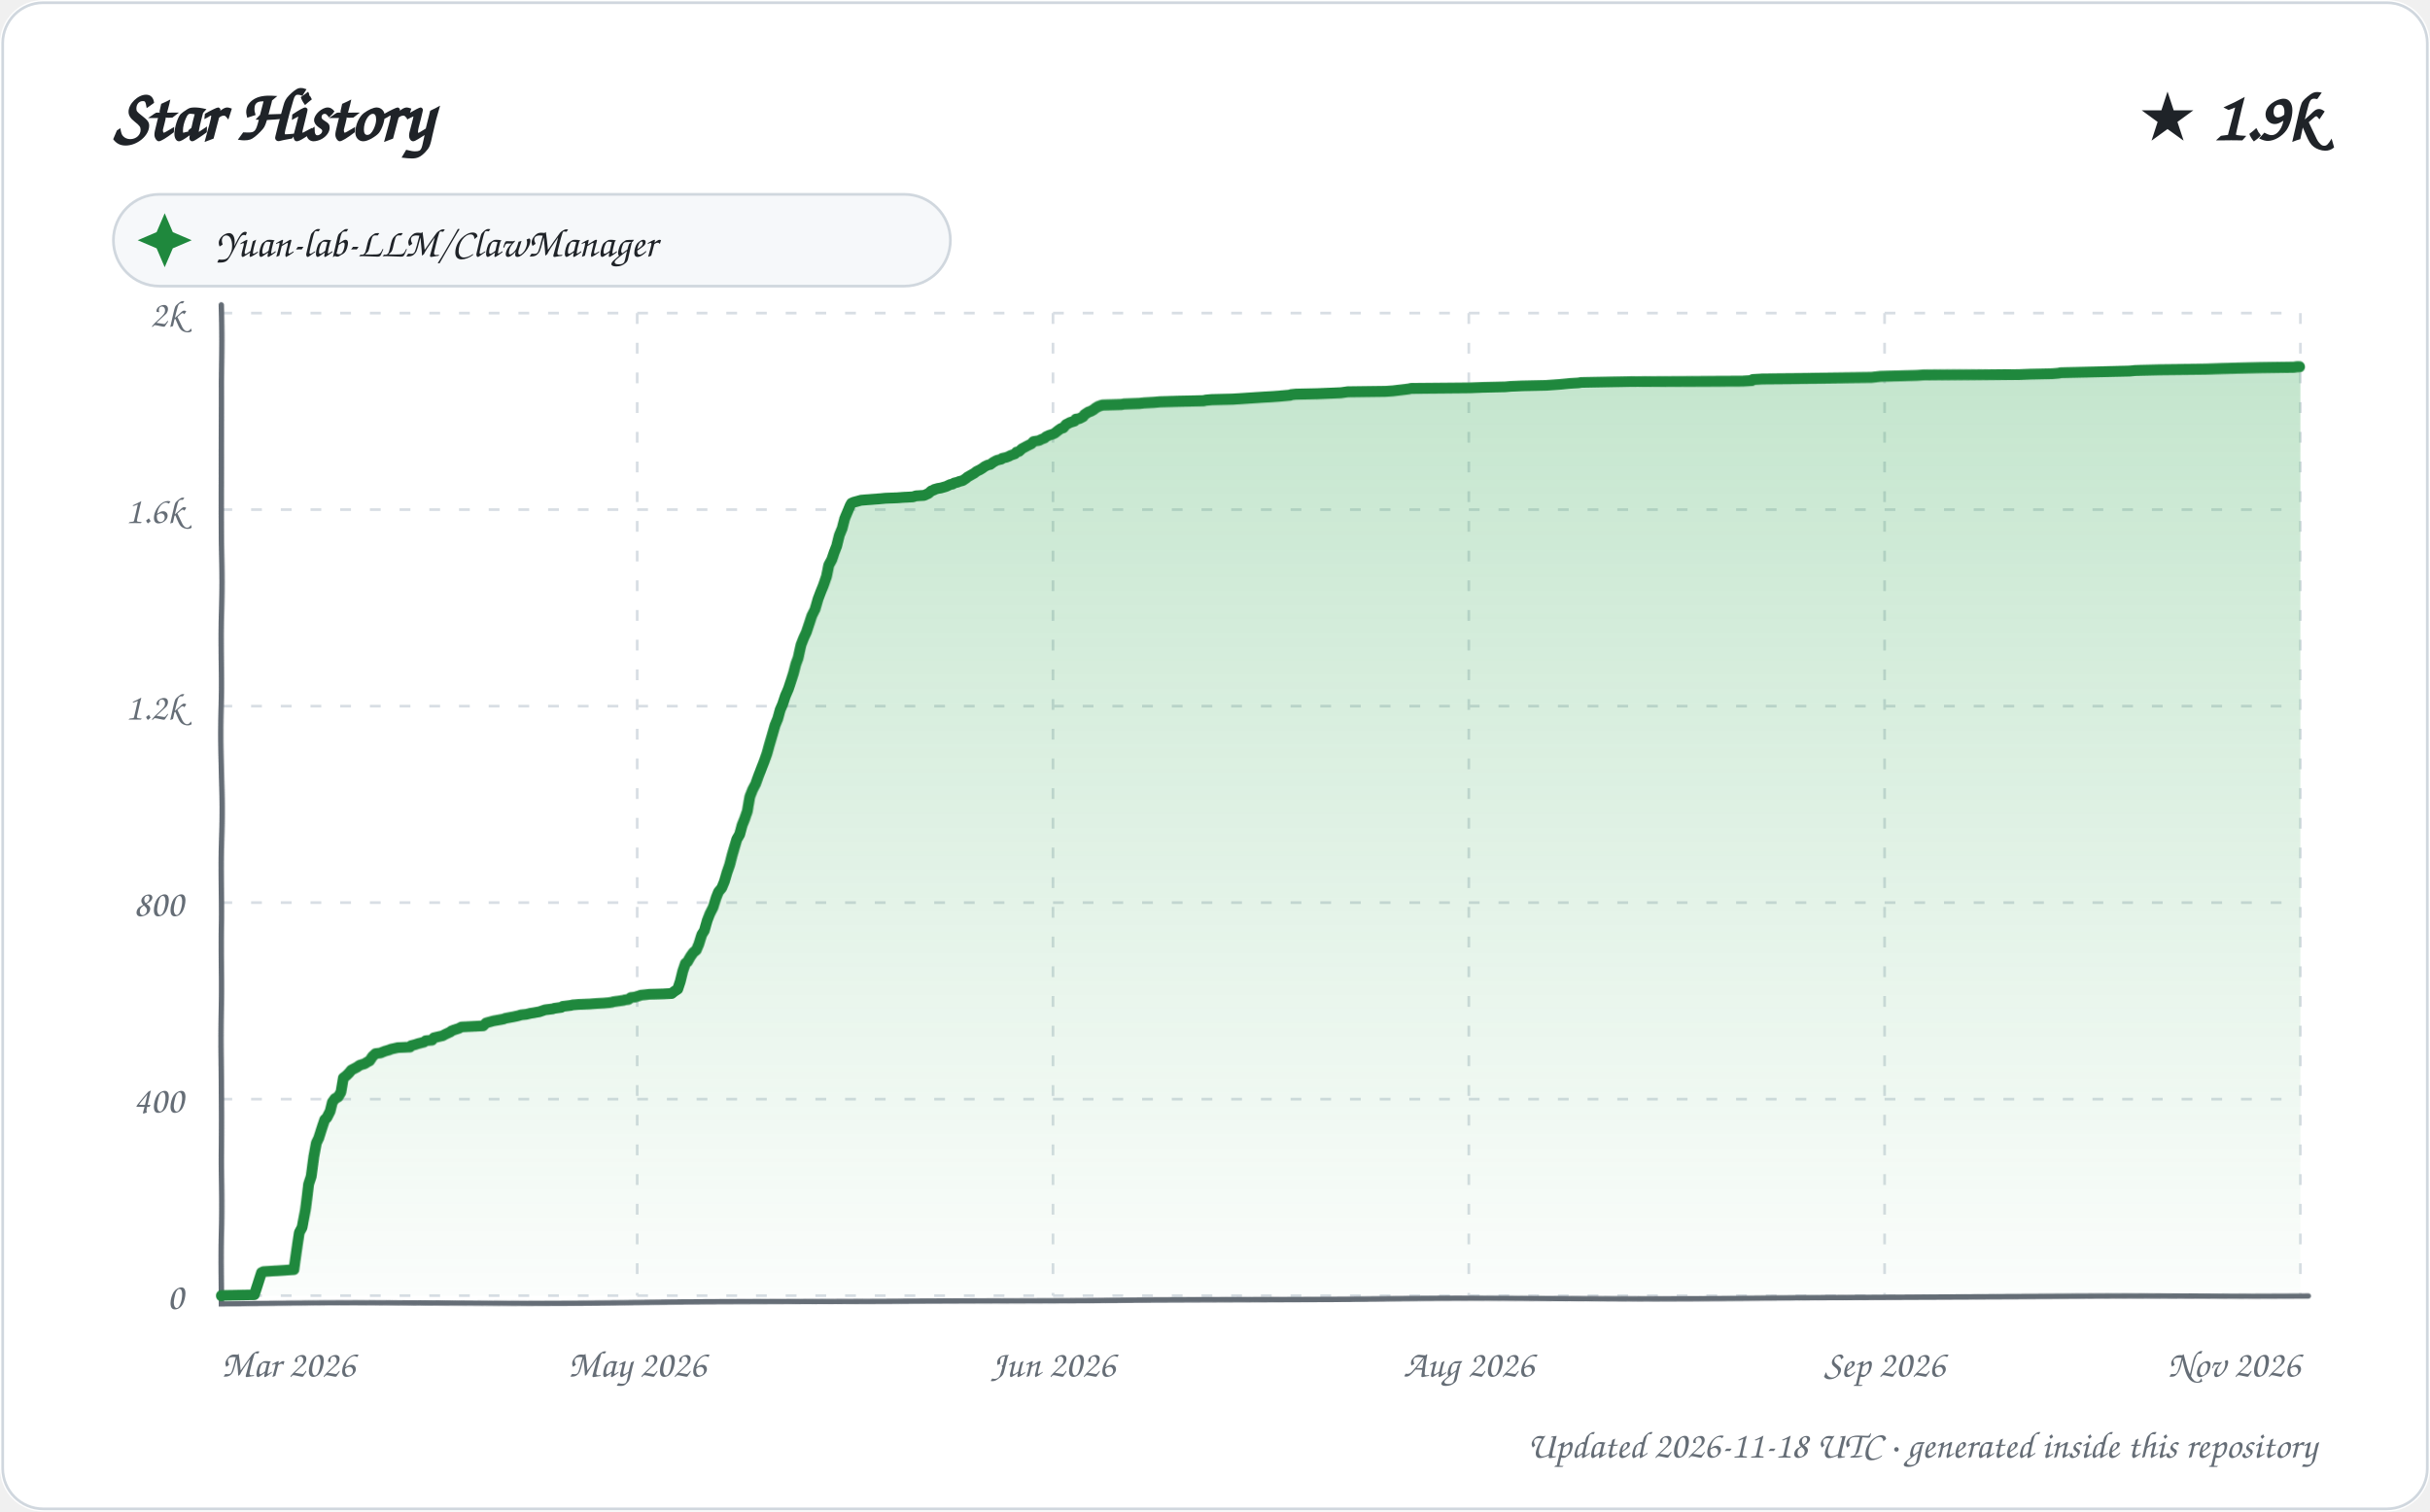
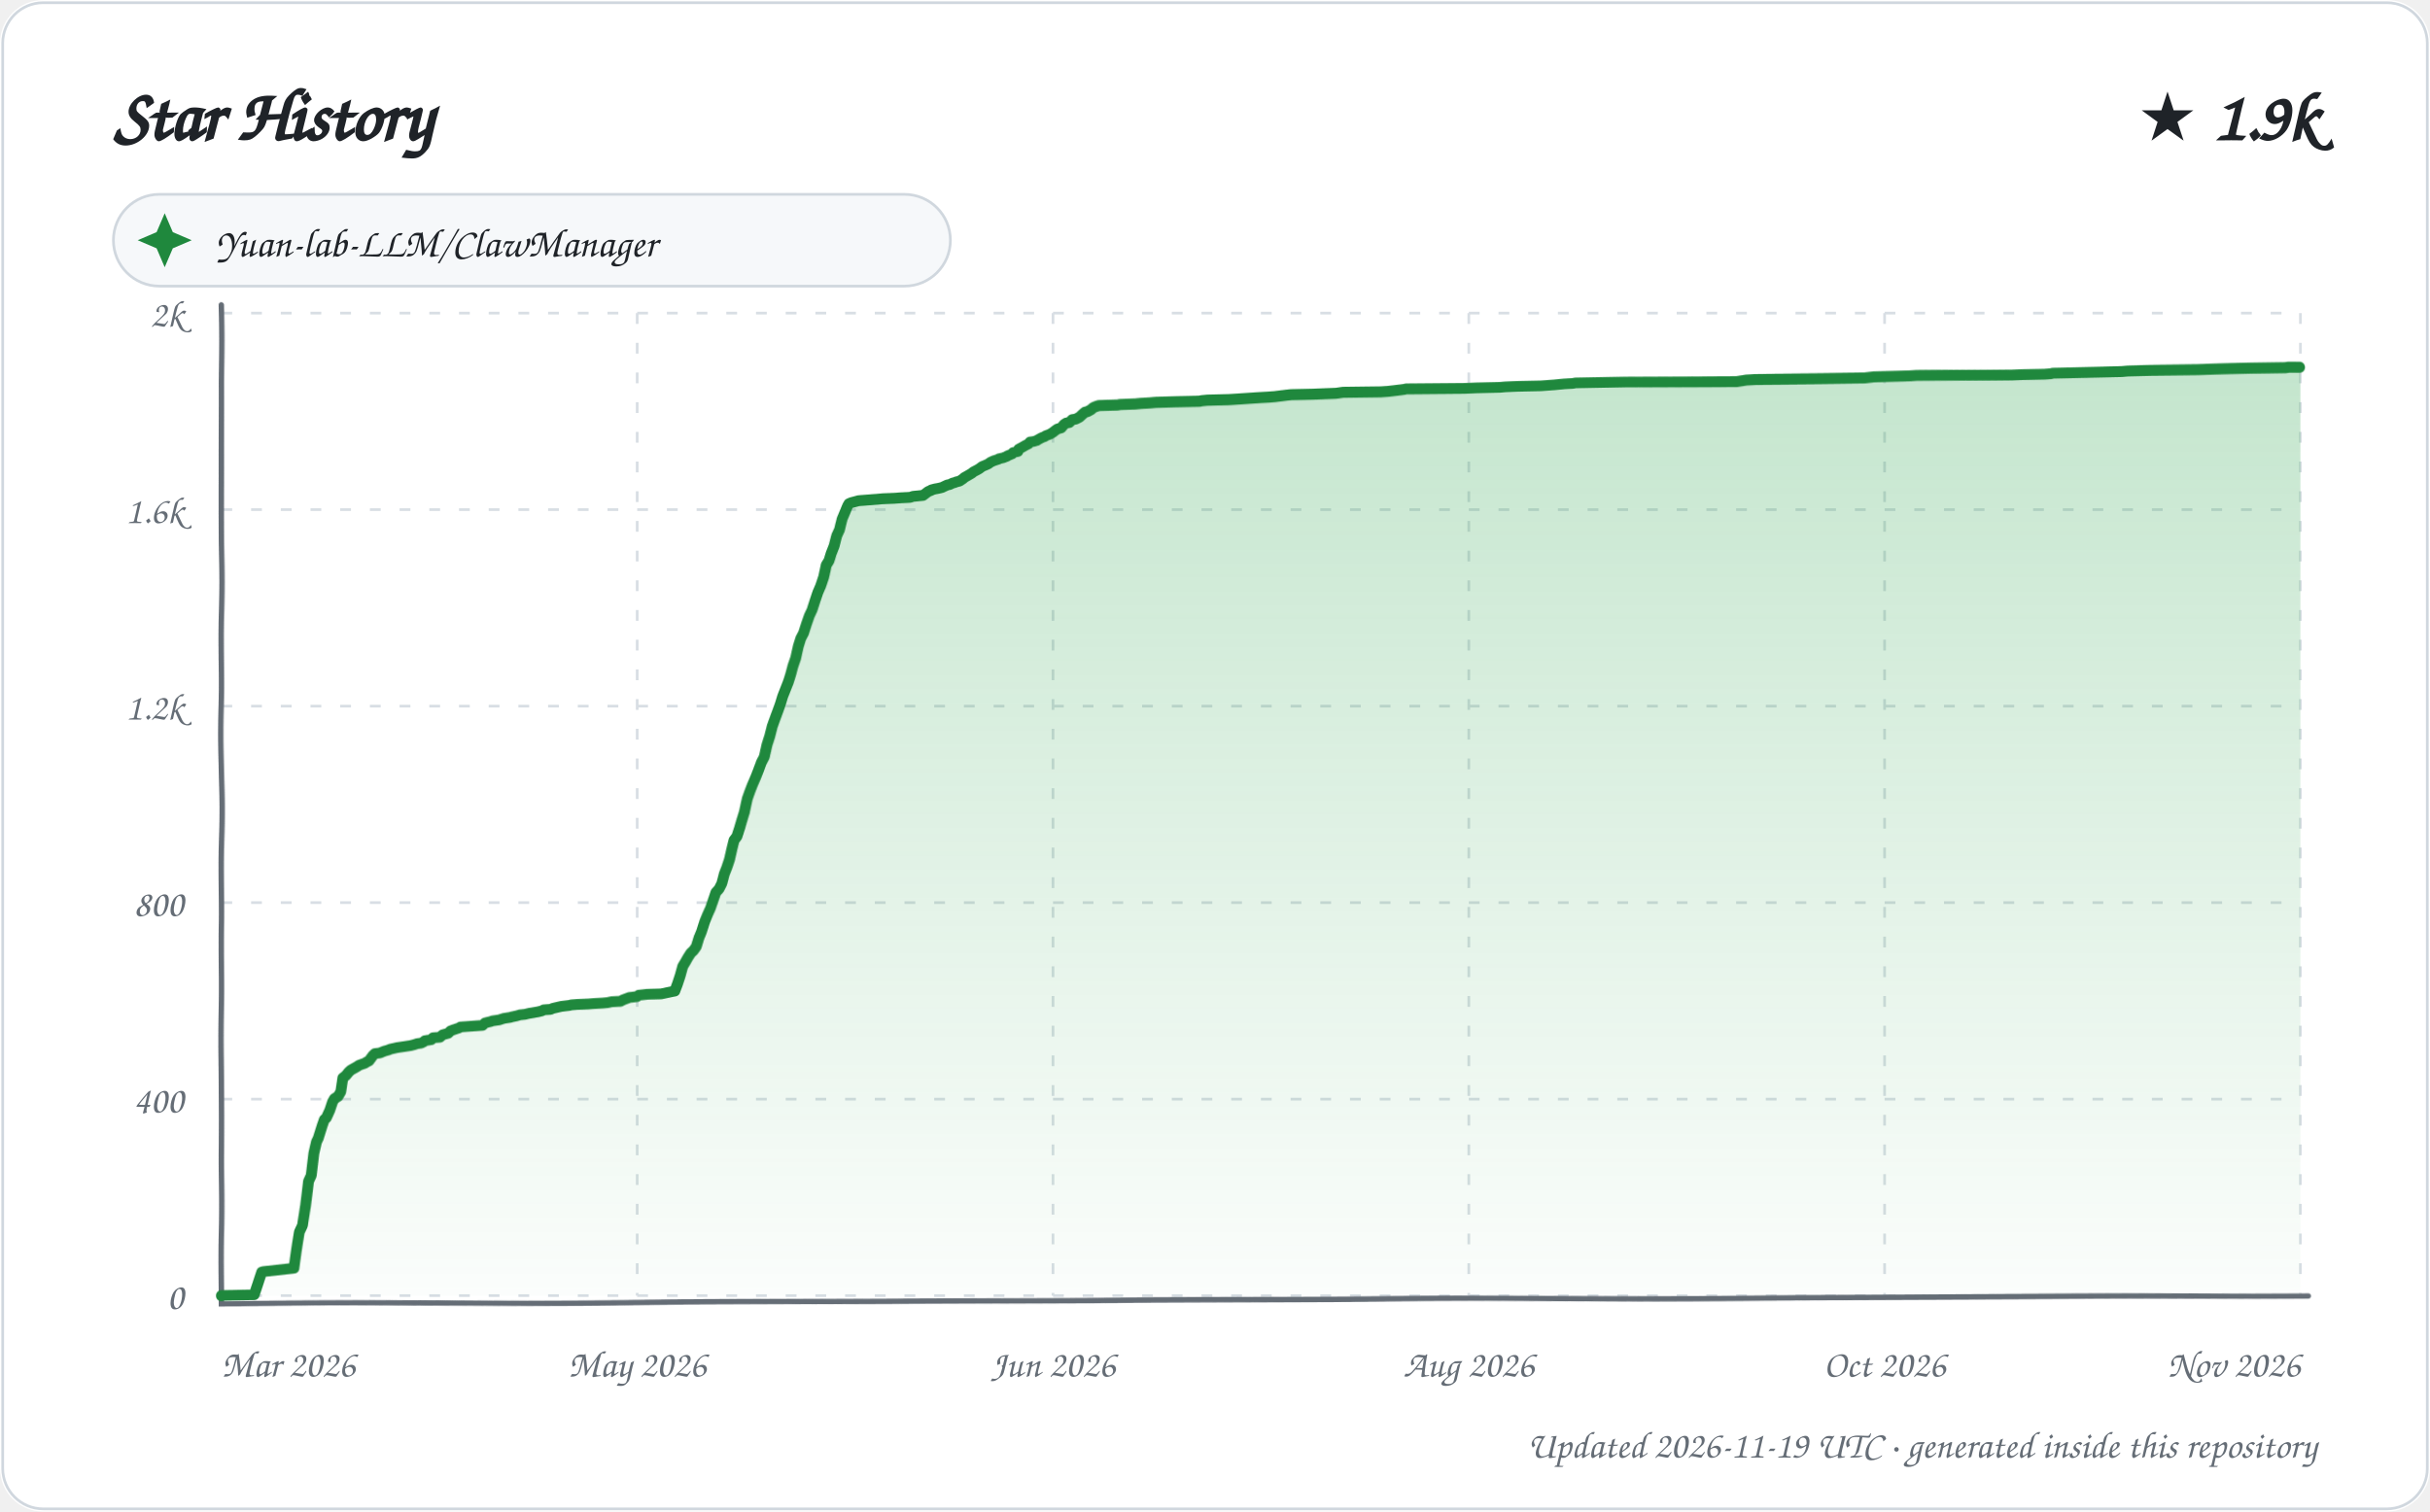
<svg xmlns="http://www.w3.org/2000/svg" width="900" height="560" viewBox="0 0 900 560" role="img" aria-labelledby="title description">
  <defs>
    <linearGradient id="area" x1="0" y1="0" x2="0" y2="1">
      <stop offset="0%" stop-color="#2da44e" stop-opacity="0.28" />
      <stop offset="100%" stop-color="#2da44e" stop-opacity="0.02" />
    </linearGradient>
    <filter id="sketch" x="-3%" y="-3%" width="106%" height="106%">
      <feTurbulence type="fractalNoise" baseFrequency="0.012 0.035" numOctaves="1" seed="23" result="noise" />
      <feDisplacementMap in="SourceGraphic" in2="noise" scale="1.35" xChannelSelector="R" yChannelSelector="G" />
    </filter>
    <style>
      text { font-family: "Comic Sans MS", "Segoe Print", "Bradley Hand", ui-rounded, cursive; fill: #1f2328; }
      .tick { font-size: 14px; fill: #656d76; }
      .empty { font-size: 21px; fill: #656d76; }
    </style>
  </defs>
  <rect width="900" height="560" rx="16" fill="#ffffff" />
  <rect x="1" y="1" width="898" height="558" rx="15" fill="none" stroke="#d0d7de" />
  <text x="42" y="52" font-size="27" font-weight="700">Star History</text>
  <text x="858" y="52" text-anchor="end" font-size="25" font-weight="700">★ 1.9k</text>
  <g transform="translate(42 72)">
    <rect width="310" height="34" rx="17" fill="#f6f8fa" stroke="#d0d7de" />
    <path d="M 19 7 L 22 14 L 29 17 L 22 20 L 19 27 L 16 20 L 9 17 L 16 14 Z" fill="#1f883d" />
    <text x="38" y="23" font-size="15">Yuan-lab-LLM/ClawManager</text>
  </g>
  <g>
    <path d="M 82 480.00 L 852 480.00" stroke="#d8dee4" stroke-width="1" stroke-dasharray="4 7" />
    <text x="68" y="485.00" text-anchor="end" class="tick">0</text>
    <path d="M 82 407.20 L 852 407.20" stroke="#d8dee4" stroke-width="1" stroke-dasharray="4 7" />
    <text x="68" y="412.20" text-anchor="end" class="tick">400</text>
    <path d="M 82 334.40 L 852 334.40" stroke="#d8dee4" stroke-width="1" stroke-dasharray="4 7" />
    <text x="68" y="339.40" text-anchor="end" class="tick">800</text>
    <path d="M 82 261.60 L 852 261.60" stroke="#d8dee4" stroke-width="1" stroke-dasharray="4 7" />
    <text x="68" y="266.60" text-anchor="end" class="tick">1.2k</text>
    <path d="M 82 188.80 L 852 188.80" stroke="#d8dee4" stroke-width="1" stroke-dasharray="4 7" />
    <text x="68" y="193.80" text-anchor="end" class="tick">1.6k</text>
    <path d="M 82 116.00 L 852 116.00" stroke="#d8dee4" stroke-width="1" stroke-dasharray="4 7" />
    <text x="68" y="121.00" text-anchor="end" class="tick">2k</text>
    <path d="M 82.00 116 L 82.00 480" stroke="#d8dee4" stroke-width="1" stroke-dasharray="4 7" />
    <text x="82.00" y="510" text-anchor="start" class="tick">Mar 2026</text>
    <path d="M 236.00 116 L 236.00 480" stroke="#d8dee4" stroke-width="1" stroke-dasharray="4 7" />
    <text x="236.00" y="510" text-anchor="middle" class="tick">May 2026</text>
    <path d="M 390.00 116 L 390.00 480" stroke="#d8dee4" stroke-width="1" stroke-dasharray="4 7" />
    <text x="390.00" y="510" text-anchor="middle" class="tick">Jun 2026</text>
    <path d="M 544.00 116 L 544.00 480" stroke="#d8dee4" stroke-width="1" stroke-dasharray="4 7" />
    <text x="544.00" y="510" text-anchor="middle" class="tick">Aug 2026</text>
    <path d="M 698.00 116 L 698.00 480" stroke="#d8dee4" stroke-width="1" stroke-dasharray="4 7" />
-     <text x="698.00" y="510" text-anchor="middle" class="tick">Sep 2026</text>
+     <text x="698.00" y="510" text-anchor="middle" class="tick">Oct 2026</text>
    <path d="M 852.00 116 L 852.00 480" stroke="#d8dee4" stroke-width="1" stroke-dasharray="4 7" />
    <text x="852.00" y="510" text-anchor="end" class="tick">Nov 2026</text>
    <path d="M 82 113 L 82 483 L 855 480" fill="none" stroke="#656d76" stroke-width="2" stroke-linecap="round" filter="url(#sketch)" />
-     <path d="M 82.00 480.00 L 82.00 479.82 L 94.15 479.64 L 96.91 471.26 L 97.65 470.90 L 108.98 470.17 L 109.97 463.26 L 110.89 456.52 L 111.87 454.70 L 112.95 448.33 L 114.00 438.87 L 114.95 435.96 L 115.95 428.49 L 116.89 423.40 L 117.77 421.58 L 118.99 417.76 L 120.00 414.84 L 120.77 414.12 L 122.00 411.75 L 122.82 408.47 L 123.74 407.20 L 124.98 406.47 L 125.97 404.83 L 126.85 399.56 L 128.00 398.65 L 128.93 397.74 L 129.85 396.64 L 131.92 395.55 L 132.98 394.82 L 134.74 394.28 L 135.96 393.55 L 136.67 393.19 L 137.80 391.55 L 138.99 390.46 L 140.75 390.27 L 141.61 389.91 L 142.55 389.55 L 143.90 389.18 L 144.78 388.82 L 147.26 388.27 L 151.75 388.09 L 152.24 387.54 L 153.66 387.18 L 154.75 386.82 L 156.93 386.27 L 157.65 385.72 L 159.94 385.54 L 160.69 384.63 L 163.88 383.90 L 164.86 383.36 L 166.83 382.45 L 167.20 382.08 L 168.15 381.72 L 169.86 381.17 L 170.88 380.63 L 178.92 380.26 L 179.99 379.17 L 182.68 378.44 L 185.80 377.90 L 186.68 377.72 L 187.00 377.53 L 189.99 376.99 L 191.76 376.62 L 193.00 376.26 L 194.84 376.08 L 196.40 375.71 L 197.60 375.53 L 198.58 375.35 L 199.69 375.17 L 201.81 374.44 L 204.75 374.08 L 205.27 373.89 L 207.89 373.53 L 208.40 373.17 L 211.40 372.80 L 212.13 372.62 L 214.25 372.44 L 218.47 372.26 L 220.70 372.07 L 223.76 371.89 L 225.57 371.71 L 226.72 371.53 L 227.25 371.35 L 230.91 370.80 L 231.43 370.62 L 232.77 370.44 L 233.75 369.71 L 235.20 369.53 L 236.96 368.98 L 237.30 368.80 L 238.95 368.62 L 240.45 368.43 L 245.55 368.25 L 248.76 368.07 L 249.66 367.34 L 251.00 366.43 L 251.98 363.52 L 252.95 359.70 L 253.96 356.79 L 254.69 356.24 L 255.85 354.24 L 256.88 352.78 L 258.00 351.87 L 258.93 349.69 L 259.99 346.23 L 260.91 344.77 L 261.91 341.13 L 262.78 338.77 L 263.93 336.40 L 264.94 332.94 L 265.77 330.76 L 266.96 329.30 L 267.93 326.94 L 268.95 323.48 L 269.99 320.57 L 270.98 316.93 L 271.99 313.65 L 272.86 310.92 L 273.96 309.10 L 274.96 305.64 L 275.88 303.46 L 276.99 300.37 L 277.92 294.91 L 278.95 292.18 L 279.96 290.17 L 280.87 287.44 L 281.95 284.53 L 282.99 281.80 L 284.00 278.89 L 284.91 275.61 L 285.89 272.34 L 286.98 268.70 L 288.00 266.33 L 288.94 263.06 L 289.84 261.05 L 290.87 257.96 L 291.98 255.41 L 292.98 252.50 L 293.98 249.59 L 294.96 246.13 L 295.83 243.95 L 296.98 239.03 L 297.98 236.48 L 298.96 234.30 L 300.00 231.02 L 300.88 228.11 L 301.99 225.75 L 302.99 221.92 L 303.97 219.19 L 304.83 217.01 L 306.00 213.55 L 306.87 209.37 L 307.99 207.36 L 308.96 204.63 L 309.91 202.27 L 310.94 198.26 L 311.99 195.72 L 312.91 192.08 L 313.81 189.89 L 314.93 187.16 L 315.36 186.43 L 316.22 186.07 L 318.93 185.34 L 326.00 184.80 L 327.94 184.61 L 332.45 184.43 L 334.76 184.25 L 338.18 184.07 L 339.31 183.70 L 342.34 183.52 L 343.96 182.79 L 344.96 181.88 L 345.99 181.52 L 346.10 181.34 L 347.43 180.97 L 348.55 180.79 L 350.45 180.25 L 352.00 179.52 L 352.93 179.34 L 353.42 178.97 L 354.87 178.61 L 355.14 178.43 L 356.62 178.06 L 357.95 177.15 L 358.31 176.79 L 359.89 175.88 L 360.85 175.33 L 361.77 174.60 L 362.91 174.06 L 363.79 173.51 L 364.79 172.78 L 365.89 172.24 L 366.75 172.06 L 367.97 171.15 L 368.94 170.60 L 369.35 170.42 L 370.87 170.05 L 371.21 169.69 L 372.79 169.33 L 373.67 168.96 L 374.32 168.60 L 375.88 168.05 L 376.50 167.32 L 377.38 167.14 L 378.53 166.05 L 379.53 165.50 L 380.51 164.96 L 381.95 164.23 L 382.74 163.32 L 384.84 162.96 L 385.46 162.59 L 386.80 162.05 L 387.35 161.50 L 388.54 160.95 L 389.70 160.59 L 390.49 160.23 L 391.84 159.13 L 392.85 158.41 L 393.66 158.22 L 394.70 156.95 L 395.79 156.40 L 396.05 156.22 L 397.82 155.68 L 398.31 154.95 L 399.58 154.77 L 400.99 154.04 L 401.49 153.31 L 402.92 152.40 L 403.92 152.04 L 404.90 151.49 L 405.60 150.94 L 406.53 150.40 L 407.58 150.03 L 408.20 149.85 L 415.20 149.67 L 416.25 149.49 L 421.94 149.31 L 423.81 149.12 L 427.42 148.94 L 429.58 148.76 L 436.58 148.58 L 445.96 148.40 L 446.74 148.21 L 448.90 148.03 L 456.72 147.85 L 459.79 147.67 L 462.50 147.49 L 468.19 147.12 L 471.48 146.94 L 473.88 146.76 L 477.99 146.39 L 478.33 146.21 L 480.09 146.03 L 487.98 145.85 L 496.64 145.48 L 499.20 145.12 L 513.18 144.94 L 515.86 144.76 L 517.42 144.57 L 520.46 144.21 L 521.82 144.03 L 522.60 143.85 L 544.19 143.66 L 548.93 143.48 L 557.38 143.30 L 559.34 143.12 L 563.72 142.94 L 572.64 142.75 L 577.72 142.39 L 579.54 142.21 L 581.37 142.03 L 584.61 141.84 L 585.63 141.66 L 594.99 141.48 L 604.32 141.30 L 645.47 141.12 L 648.78 140.93 L 649.12 140.57 L 652.57 140.39 L 676.36 140.21 L 693.37 140.02 L 696.71 139.66 L 703.93 139.48 L 710.14 139.30 L 712.73 139.11 L 730.38 138.93 L 747.94 138.75 L 752.01 138.57 L 760.18 138.39 L 762.52 138.20 L 763.22 138.02 L 771.69 137.84 L 788.81 137.48 L 790.92 137.29 L 799.22 137.11 L 817.15 136.93 L 822.81 136.75 L 829.50 136.57 L 837.19 136.38 L 849.85 136.20 L 851.05 136.02 L 852.00 136.02 L 852.00 480.00 L 82.00 480.00 Z" fill="url(#area)" />
-     <path d="M 82.00 480.00 L 82.00 479.82 L 94.15 479.64 L 96.91 471.26 L 97.65 470.90 L 108.98 470.17 L 109.97 463.26 L 110.89 456.52 L 111.87 454.70 L 112.95 448.33 L 114.00 438.87 L 114.95 435.96 L 115.95 428.49 L 116.89 423.40 L 117.77 421.58 L 118.99 417.76 L 120.00 414.84 L 120.77 414.12 L 122.00 411.75 L 122.82 408.47 L 123.74 407.20 L 124.98 406.47 L 125.97 404.83 L 126.85 399.56 L 128.00 398.65 L 128.93 397.74 L 129.85 396.64 L 131.92 395.55 L 132.98 394.82 L 134.74 394.28 L 135.96 393.55 L 136.67 393.19 L 137.80 391.55 L 138.99 390.46 L 140.75 390.27 L 141.61 389.91 L 142.55 389.55 L 143.90 389.18 L 144.78 388.82 L 147.26 388.27 L 151.75 388.09 L 152.24 387.54 L 153.66 387.18 L 154.75 386.82 L 156.93 386.27 L 157.65 385.72 L 159.94 385.54 L 160.69 384.63 L 163.88 383.90 L 164.86 383.36 L 166.83 382.45 L 167.20 382.08 L 168.15 381.72 L 169.86 381.17 L 170.88 380.63 L 178.92 380.26 L 179.99 379.17 L 182.68 378.44 L 185.80 377.90 L 186.68 377.72 L 187.00 377.53 L 189.99 376.99 L 191.76 376.62 L 193.00 376.26 L 194.84 376.08 L 196.40 375.71 L 197.60 375.53 L 198.58 375.35 L 199.69 375.17 L 201.81 374.44 L 204.75 374.08 L 205.27 373.89 L 207.89 373.53 L 208.40 373.17 L 211.40 372.80 L 212.13 372.62 L 214.25 372.44 L 218.47 372.26 L 220.70 372.07 L 223.76 371.89 L 225.57 371.71 L 226.72 371.53 L 227.25 371.35 L 230.91 370.80 L 231.43 370.62 L 232.77 370.44 L 233.75 369.71 L 235.20 369.53 L 236.96 368.98 L 237.30 368.80 L 238.95 368.62 L 240.45 368.43 L 245.55 368.25 L 248.76 368.07 L 249.66 367.34 L 251.00 366.43 L 251.98 363.52 L 252.95 359.70 L 253.96 356.79 L 254.69 356.24 L 255.85 354.24 L 256.88 352.78 L 258.00 351.87 L 258.93 349.69 L 259.99 346.23 L 260.91 344.77 L 261.91 341.13 L 262.78 338.77 L 263.93 336.40 L 264.94 332.94 L 265.77 330.76 L 266.96 329.30 L 267.93 326.94 L 268.95 323.48 L 269.99 320.57 L 270.98 316.93 L 271.99 313.65 L 272.86 310.92 L 273.96 309.10 L 274.96 305.64 L 275.88 303.46 L 276.99 300.37 L 277.92 294.91 L 278.95 292.18 L 279.96 290.17 L 280.87 287.44 L 281.95 284.53 L 282.99 281.80 L 284.00 278.89 L 284.91 275.61 L 285.89 272.34 L 286.98 268.70 L 288.00 266.33 L 288.94 263.06 L 289.84 261.05 L 290.87 257.96 L 291.98 255.41 L 292.98 252.50 L 293.98 249.59 L 294.96 246.13 L 295.83 243.95 L 296.98 239.03 L 297.98 236.48 L 298.96 234.30 L 300.00 231.02 L 300.88 228.11 L 301.99 225.75 L 302.99 221.92 L 303.97 219.19 L 304.83 217.01 L 306.00 213.55 L 306.87 209.37 L 307.99 207.36 L 308.96 204.63 L 309.91 202.27 L 310.94 198.26 L 311.99 195.72 L 312.91 192.08 L 313.81 189.89 L 314.93 187.16 L 315.36 186.43 L 316.22 186.07 L 318.93 185.34 L 326.00 184.80 L 327.94 184.61 L 332.45 184.43 L 334.76 184.25 L 338.18 184.07 L 339.31 183.70 L 342.34 183.52 L 343.96 182.79 L 344.96 181.88 L 345.99 181.52 L 346.10 181.34 L 347.43 180.97 L 348.55 180.79 L 350.45 180.25 L 352.00 179.52 L 352.93 179.34 L 353.42 178.97 L 354.87 178.61 L 355.14 178.43 L 356.62 178.06 L 357.95 177.15 L 358.31 176.79 L 359.89 175.88 L 360.85 175.33 L 361.77 174.60 L 362.91 174.06 L 363.79 173.51 L 364.79 172.78 L 365.89 172.24 L 366.75 172.06 L 367.97 171.15 L 368.94 170.60 L 369.35 170.42 L 370.87 170.05 L 371.21 169.69 L 372.79 169.33 L 373.67 168.96 L 374.32 168.60 L 375.88 168.05 L 376.50 167.32 L 377.38 167.14 L 378.53 166.05 L 379.53 165.50 L 380.51 164.96 L 381.95 164.23 L 382.74 163.32 L 384.84 162.96 L 385.46 162.59 L 386.80 162.05 L 387.35 161.50 L 388.54 160.95 L 389.70 160.59 L 390.49 160.23 L 391.84 159.13 L 392.85 158.41 L 393.66 158.22 L 394.70 156.95 L 395.79 156.40 L 396.05 156.22 L 397.82 155.68 L 398.31 154.95 L 399.58 154.77 L 400.99 154.04 L 401.49 153.31 L 402.92 152.40 L 403.92 152.04 L 404.90 151.49 L 405.60 150.94 L 406.53 150.40 L 407.58 150.03 L 408.20 149.85 L 415.20 149.67 L 416.25 149.49 L 421.94 149.31 L 423.81 149.12 L 427.42 148.94 L 429.58 148.76 L 436.58 148.58 L 445.96 148.40 L 446.74 148.21 L 448.90 148.03 L 456.72 147.85 L 459.79 147.67 L 462.50 147.49 L 468.19 147.12 L 471.48 146.94 L 473.88 146.76 L 477.99 146.39 L 478.33 146.21 L 480.09 146.03 L 487.98 145.85 L 496.64 145.48 L 499.20 145.12 L 513.18 144.94 L 515.86 144.76 L 517.42 144.57 L 520.46 144.21 L 521.82 144.03 L 522.60 143.85 L 544.19 143.66 L 548.93 143.48 L 557.38 143.30 L 559.34 143.12 L 563.72 142.94 L 572.64 142.75 L 577.72 142.39 L 579.54 142.21 L 581.37 142.03 L 584.61 141.84 L 585.63 141.66 L 594.99 141.48 L 604.32 141.30 L 645.47 141.12 L 648.78 140.93 L 649.12 140.57 L 652.57 140.39 L 676.36 140.21 L 693.37 140.02 L 696.71 139.66 L 703.93 139.48 L 710.14 139.30 L 712.73 139.11 L 730.38 138.93 L 747.94 138.75 L 752.01 138.57 L 760.18 138.39 L 762.52 138.20 L 763.22 138.02 L 771.69 137.84 L 788.81 137.48 L 790.92 137.29 L 799.22 137.11 L 817.15 136.93 L 822.81 136.75 L 829.50 136.57 L 837.19 136.38 L 849.85 136.20 L 851.05 136.02 L 852.00 136.02" fill="none" stroke="#1f883d" stroke-width="4" stroke-linecap="round" stroke-linejoin="round" filter="url(#sketch)" />
+     <path d="M 82.00 480.00 L 82.00 479.82 L 94.10 479.64 L 96.99 471.08 L 97.58 470.90 L 109.00 469.63 L 109.97 462.71 L 110.90 456.34 L 112.00 453.97 L 112.95 446.88 L 113.97 437.78 L 114.97 435.59 L 115.97 427.22 L 116.93 423.03 L 117.62 421.58 L 119.00 417.21 L 119.84 414.84 L 120.61 414.12 L 121.87 411.39 L 122.92 408.29 L 123.56 407.20 L 124.95 406.29 L 125.92 404.65 L 126.66 399.56 L 127.80 398.65 L 128.85 397.37 L 129.66 396.64 L 131.92 395.37 L 132.76 394.82 L 134.81 394.10 L 135.73 393.55 L 136.45 393.19 L 137.98 391.18 L 138.75 390.46 L 140.51 390.27 L 141.83 389.73 L 142.30 389.55 L 143.64 389.18 L 144.52 388.82 L 146.99 388.27 L 151.94 387.54 L 153.36 387.18 L 154.44 386.82 L 155.91 386.63 L 156.96 386.09 L 157.34 385.72 L 159.68 385.36 L 160.36 384.63 L 162.87 384.45 L 163.92 383.54 L 164.52 383.36 L 165.93 382.99 L 166.85 382.08 L 167.79 381.72 L 169.95 380.99 L 170.51 380.63 L 178.67 380.08 L 179.59 379.17 L 181.83 378.63 L 182.26 378.44 L 184.82 378.08 L 185.37 377.90 L 186.57 377.53 L 188.97 377.17 L 189.54 376.99 L 191.30 376.62 L 192.54 376.26 L 194.37 376.08 L 195.92 375.71 L 197.12 375.53 L 198.10 375.35 L 199.20 375.17 L 200.72 374.80 L 201.32 374.44 L 203.90 374.26 L 204.76 373.89 L 207.87 373.17 L 210.86 372.80 L 211.59 372.62 L 213.70 372.44 L 217.90 372.26 L 220.12 372.07 L 223.17 371.89 L 224.97 371.71 L 226.64 371.35 L 229.82 371.16 L 230.81 370.62 L 232.70 369.89 L 233.12 369.71 L 234.56 369.53 L 235.97 369.34 L 236.66 368.80 L 238.30 368.62 L 239.79 368.43 L 244.87 368.25 L 248.97 367.34 L 249.92 367.16 L 250.96 364.43 L 251.99 361.34 L 252.97 357.88 L 253.97 356.24 L 254.90 354.60 L 255.96 352.96 L 256.95 352.05 L 257.99 350.60 L 258.98 347.32 L 259.81 345.32 L 261.00 341.50 L 261.99 338.95 L 262.93 336.77 L 263.99 333.49 L 264.82 330.94 L 265.97 329.67 L 266.98 327.67 L 267.95 324.03 L 268.96 321.48 L 269.97 318.57 L 271.00 314.38 L 271.83 311.29 L 272.94 309.83 L 274.00 306.74 L 274.97 303.64 L 275.90 300.73 L 277.00 295.63 L 277.99 292.72 L 278.85 290.36 L 279.96 287.63 L 280.92 285.08 L 281.97 282.17 L 283.00 280.16 L 283.98 275.80 L 284.99 272.70 L 285.96 269.06 L 286.91 266.51 L 287.96 263.78 L 288.98 261.05 L 289.87 258.14 L 290.88 255.59 L 291.99 252.86 L 292.91 250.13 L 293.87 246.86 L 294.94 243.95 L 295.97 239.58 L 296.88 236.67 L 297.91 234.66 L 298.96 231.21 L 299.97 228.11 L 300.92 225.93 L 301.98 222.29 L 302.91 219.38 L 303.90 217.01 L 304.98 213.73 L 305.94 209.37 L 306.96 207.73 L 307.85 205.00 L 308.96 202.27 L 309.98 198.45 L 310.99 196.26 L 311.95 192.26 L 312.85 190.07 L 313.96 187.34 L 314.38 186.62 L 315.24 186.25 L 317.95 185.52 L 324.98 184.98 L 326.91 184.80 L 331.41 184.61 L 333.71 184.43 L 337.11 184.25 L 338.24 183.89 L 341.96 183.52 L 342.93 182.79 L 343.87 182.07 L 344.89 181.70 L 345.00 181.52 L 346.32 181.16 L 347.44 180.97 L 348.98 180.61 L 349.33 180.43 L 350.87 179.70 L 351.80 179.52 L 352.90 178.97 L 353.73 178.79 L 354.01 178.61 L 355.47 178.24 L 356.80 177.33 L 357.15 176.97 L 358.73 176.06 L 359.95 175.33 L 360.60 174.79 L 361.98 174.06 L 362.62 173.69 L 363.84 172.78 L 364.71 172.42 L 365.95 171.87 L 366.96 171.15 L 367.74 170.78 L 368.15 170.60 L 369.84 170.05 L 370.00 169.87 L 371.58 169.51 L 372.95 168.96 L 373.11 168.78 L 374.85 168.05 L 375.27 167.51 L 376.97 167.14 L 377.30 166.23 L 378.29 165.69 L 379.85 164.78 L 380.90 164.23 L 381.49 163.50 L 382.80 163.32 L 383.99 162.96 L 384.19 162.77 L 385.81 161.86 L 386.80 161.50 L 387.26 161.14 L 388.74 160.59 L 389.89 159.86 L 390.80 159.13 L 391.56 158.59 L 392.90 158.22 L 393.94 156.95 L 394.74 156.40 L 395.89 156.22 L 396.99 155.13 L 398.26 154.95 L 399.66 154.22 L 400.84 153.13 L 401.73 152.40 L 402.58 152.22 L 403.94 151.49 L 404.78 150.76 L 405.66 150.40 L 406.85 150.03 L 413.81 149.85 L 414.86 149.67 L 420.52 149.49 L 422.39 149.31 L 425.98 149.12 L 428.13 148.94 L 435.11 148.76 L 444.44 148.58 L 445.22 148.40 L 447.38 148.21 L 455.16 148.03 L 458.21 147.85 L 460.92 147.67 L 466.59 147.30 L 469.86 147.12 L 472.25 146.94 L 476.68 146.39 L 478.43 146.21 L 486.28 146.03 L 494.91 145.67 L 497.47 145.30 L 511.38 145.12 L 514.05 144.94 L 515.61 144.76 L 518.64 144.39 L 519.99 144.21 L 520.76 144.03 L 542.26 143.85 L 546.98 143.66 L 555.40 143.48 L 557.35 143.30 L 561.72 143.12 L 570.59 142.94 L 575.65 142.57 L 577.47 142.39 L 579.29 142.21 L 582.51 142.03 L 583.53 141.84 L 592.85 141.66 L 602.14 141.48 L 643.12 141.30 L 646.76 140.75 L 650.19 140.57 L 673.88 140.39 L 690.82 140.21 L 694.15 139.84 L 701.34 139.66 L 707.53 139.48 L 710.10 139.30 L 727.68 139.11 L 745.17 138.93 L 749.22 138.75 L 757.36 138.57 L 759.69 138.39 L 760.38 138.20 L 768.82 138.02 L 785.86 137.66 L 787.96 137.48 L 796.23 137.29 L 814.09 137.11 L 819.72 136.93 L 826.38 136.75 L 834.05 136.57 L 846.65 136.38 L 847.85 136.20 L 852.00 136.20 L 852.00 480.00 L 82.00 480.00 Z" fill="url(#area)" />
+     <path d="M 82.00 480.00 L 82.00 479.82 L 94.10 479.64 L 96.99 471.08 L 97.58 470.90 L 109.00 469.63 L 109.97 462.71 L 110.90 456.34 L 112.00 453.97 L 112.95 446.88 L 113.97 437.78 L 114.97 435.59 L 115.97 427.22 L 116.93 423.03 L 117.62 421.58 L 119.00 417.21 L 119.84 414.84 L 120.61 414.12 L 121.87 411.39 L 122.92 408.29 L 123.56 407.20 L 124.95 406.29 L 125.92 404.65 L 126.66 399.56 L 127.80 398.65 L 128.85 397.37 L 129.66 396.64 L 131.92 395.37 L 132.76 394.82 L 134.81 394.10 L 135.73 393.55 L 136.45 393.19 L 137.98 391.18 L 138.75 390.46 L 140.51 390.27 L 141.83 389.73 L 142.30 389.55 L 143.64 389.18 L 144.52 388.82 L 146.99 388.27 L 151.94 387.54 L 153.36 387.18 L 154.44 386.82 L 155.91 386.63 L 156.96 386.09 L 157.34 385.72 L 159.68 385.36 L 160.36 384.63 L 162.87 384.45 L 163.92 383.54 L 164.52 383.36 L 165.93 382.99 L 166.85 382.08 L 167.79 381.72 L 169.95 380.99 L 170.51 380.63 L 178.67 380.08 L 179.59 379.17 L 181.83 378.63 L 182.26 378.44 L 184.82 378.08 L 185.37 377.90 L 186.57 377.53 L 188.97 377.17 L 189.54 376.99 L 191.30 376.62 L 192.54 376.26 L 194.37 376.08 L 195.92 375.71 L 197.12 375.53 L 198.10 375.35 L 199.20 375.17 L 200.72 374.80 L 201.32 374.44 L 203.90 374.26 L 204.76 373.89 L 207.87 373.17 L 210.86 372.80 L 211.59 372.62 L 213.70 372.44 L 217.90 372.26 L 220.12 372.07 L 223.17 371.89 L 224.97 371.71 L 226.64 371.35 L 229.82 371.16 L 230.81 370.62 L 232.70 369.89 L 233.12 369.71 L 234.56 369.53 L 235.97 369.34 L 236.66 368.80 L 238.30 368.62 L 239.79 368.43 L 244.87 368.25 L 248.97 367.34 L 249.92 367.16 L 250.96 364.43 L 251.99 361.34 L 252.97 357.88 L 253.97 356.24 L 254.90 354.60 L 255.96 352.96 L 256.95 352.05 L 257.99 350.60 L 258.98 347.32 L 259.81 345.32 L 261.00 341.50 L 261.99 338.95 L 262.93 336.77 L 263.99 333.49 L 264.82 330.94 L 265.97 329.67 L 266.98 327.67 L 267.95 324.03 L 268.96 321.48 L 269.97 318.57 L 271.00 314.38 L 271.83 311.29 L 272.94 309.83 L 274.00 306.74 L 274.97 303.64 L 275.90 300.73 L 277.00 295.63 L 277.99 292.72 L 278.85 290.36 L 279.96 287.63 L 280.92 285.08 L 281.97 282.17 L 283.00 280.16 L 283.98 275.80 L 284.99 272.70 L 285.96 269.06 L 286.91 266.51 L 287.96 263.78 L 288.98 261.05 L 289.87 258.14 L 290.88 255.59 L 291.99 252.86 L 292.91 250.13 L 293.87 246.86 L 294.94 243.95 L 295.97 239.58 L 296.88 236.67 L 297.91 234.66 L 298.96 231.21 L 299.97 228.11 L 300.92 225.93 L 301.98 222.29 L 302.91 219.38 L 303.90 217.01 L 304.98 213.73 L 305.94 209.37 L 306.96 207.73 L 307.85 205.00 L 308.96 202.27 L 309.98 198.45 L 310.99 196.26 L 311.95 192.26 L 312.85 190.07 L 313.96 187.34 L 314.38 186.62 L 315.24 186.25 L 317.95 185.52 L 324.98 184.98 L 326.91 184.80 L 331.41 184.61 L 333.71 184.43 L 337.11 184.25 L 338.24 183.89 L 341.96 183.52 L 342.93 182.79 L 343.87 182.07 L 344.89 181.70 L 345.00 181.52 L 346.32 181.16 L 347.44 180.97 L 348.98 180.61 L 349.33 180.43 L 350.87 179.70 L 351.80 179.52 L 352.90 178.97 L 353.73 178.79 L 354.01 178.61 L 355.47 178.24 L 356.80 177.33 L 357.15 176.97 L 358.73 176.06 L 359.95 175.33 L 360.60 174.79 L 361.98 174.06 L 362.62 173.69 L 363.84 172.78 L 364.71 172.42 L 365.95 171.87 L 366.96 171.15 L 367.74 170.78 L 368.15 170.60 L 369.84 170.05 L 370.00 169.87 L 371.58 169.51 L 372.95 168.96 L 373.11 168.78 L 374.85 168.05 L 375.27 167.51 L 376.97 167.14 L 377.30 166.23 L 378.29 165.69 L 379.85 164.78 L 380.90 164.23 L 381.49 163.50 L 382.80 163.32 L 383.99 162.96 L 384.19 162.77 L 385.81 161.86 L 386.80 161.50 L 387.26 161.14 L 388.74 160.59 L 389.89 159.86 L 390.80 159.13 L 391.56 158.59 L 392.90 158.22 L 393.94 156.95 L 394.74 156.40 L 395.89 156.22 L 396.99 155.13 L 398.26 154.95 L 399.66 154.22 L 400.84 153.13 L 401.73 152.40 L 402.58 152.22 L 403.94 151.49 L 404.78 150.76 L 405.66 150.40 L 406.85 150.03 L 413.81 149.85 L 414.86 149.67 L 420.52 149.49 L 422.39 149.31 L 425.98 149.12 L 428.13 148.94 L 435.11 148.76 L 444.44 148.58 L 445.22 148.40 L 447.38 148.21 L 455.16 148.03 L 458.21 147.85 L 460.92 147.67 L 466.59 147.30 L 469.86 147.12 L 472.25 146.94 L 476.68 146.39 L 478.43 146.21 L 486.28 146.03 L 494.91 145.67 L 497.47 145.30 L 511.38 145.12 L 514.05 144.94 L 515.61 144.76 L 518.64 144.39 L 519.99 144.21 L 520.76 144.03 L 542.26 143.85 L 546.98 143.66 L 555.40 143.48 L 557.35 143.30 L 561.72 143.12 L 570.59 142.94 L 575.65 142.57 L 577.47 142.39 L 579.29 142.21 L 582.51 142.03 L 583.53 141.84 L 592.85 141.66 L 602.14 141.48 L 643.12 141.30 L 646.76 140.75 L 650.19 140.57 L 673.88 140.39 L 690.82 140.21 L 694.15 139.84 L 701.34 139.66 L 707.53 139.48 L 710.10 139.30 L 727.68 139.11 L 745.17 138.93 L 749.22 138.75 L 757.36 138.57 L 759.69 138.39 L 760.38 138.20 L 768.82 138.02 L 785.86 137.66 L 787.96 137.48 L 796.23 137.29 L 814.09 137.11 L 819.72 136.93 L 826.38 136.75 L 834.05 136.57 L 846.65 136.38 L 847.85 136.20 L 852.00 136.20" fill="none" stroke="#1f883d" stroke-width="4" stroke-linecap="round" stroke-linejoin="round" filter="url(#sketch)" />
  </g>
-   <text x="858" y="540" text-anchor="end" class="tick">Updated 2026-11-18 UTC · generated inside this repository</text>
+   <text x="858" y="540" text-anchor="end" class="tick">Updated 2026-11-19 UTC · generated inside this repository</text>
</svg>
